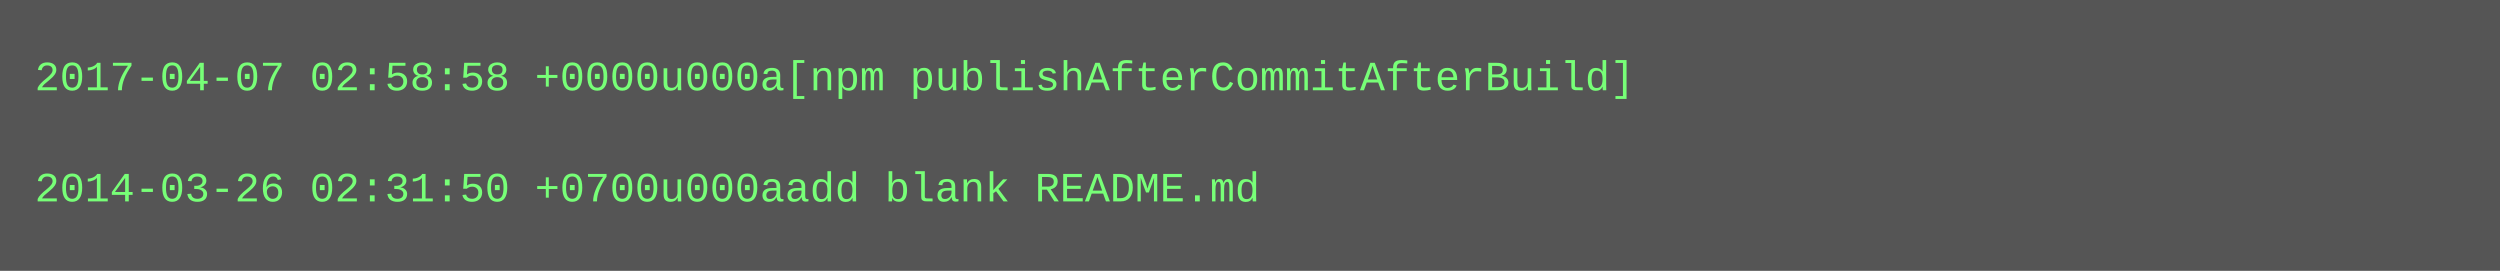
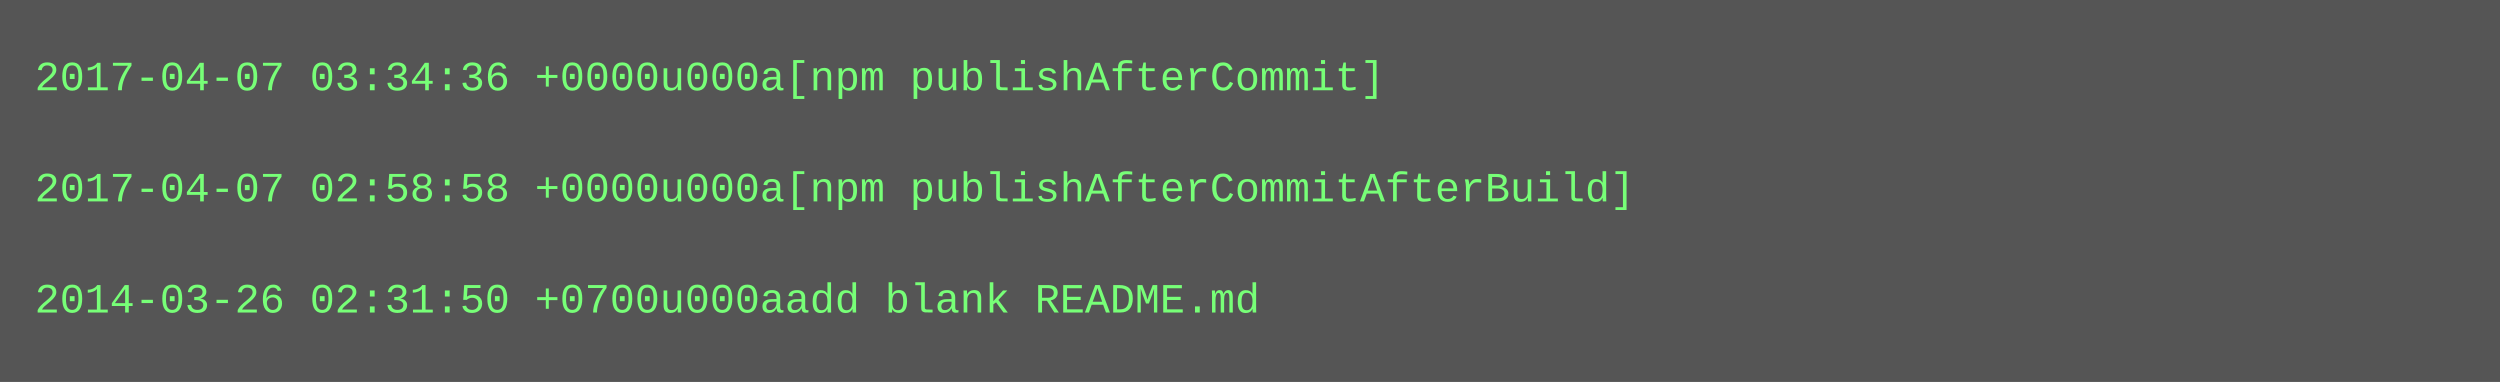
- <svg xmlns="http://www.w3.org/2000/svg" height="78" width="720">
-   <rect height="78" fill="#555" width="720" />
+ <svg xmlns="http://www.w3.org/2000/svg" height="110" width="720">
+   <rect height="110" fill="#555" width="720" />
  <text fill="#7f7" font-family="Courier New" font-size="12" xml:space="preserve">
-     <tspan x="10" y="26">2017-04-07 02:58:58 +0000u000a[npm publishAfterCommitAfterBuild]</tspan>
+     <tspan x="10" y="26">2017-04-07 03:34:36 +0000u000a[npm publishAfterCommit]</tspan>
    <tspan x="10" y="42" />
-     <tspan x="10" y="58">2014-03-26 02:31:50 +0700u000aadd blank README.md</tspan>
+     <tspan x="10" y="58">2017-04-07 02:58:58 +0000u000a[npm publishAfterCommitAfterBuild]</tspan>
+     <tspan x="10" y="74" />
+     <tspan x="10" y="90">2014-03-26 02:31:50 +0700u000aadd blank README.md</tspan>
  </text>
</svg>
